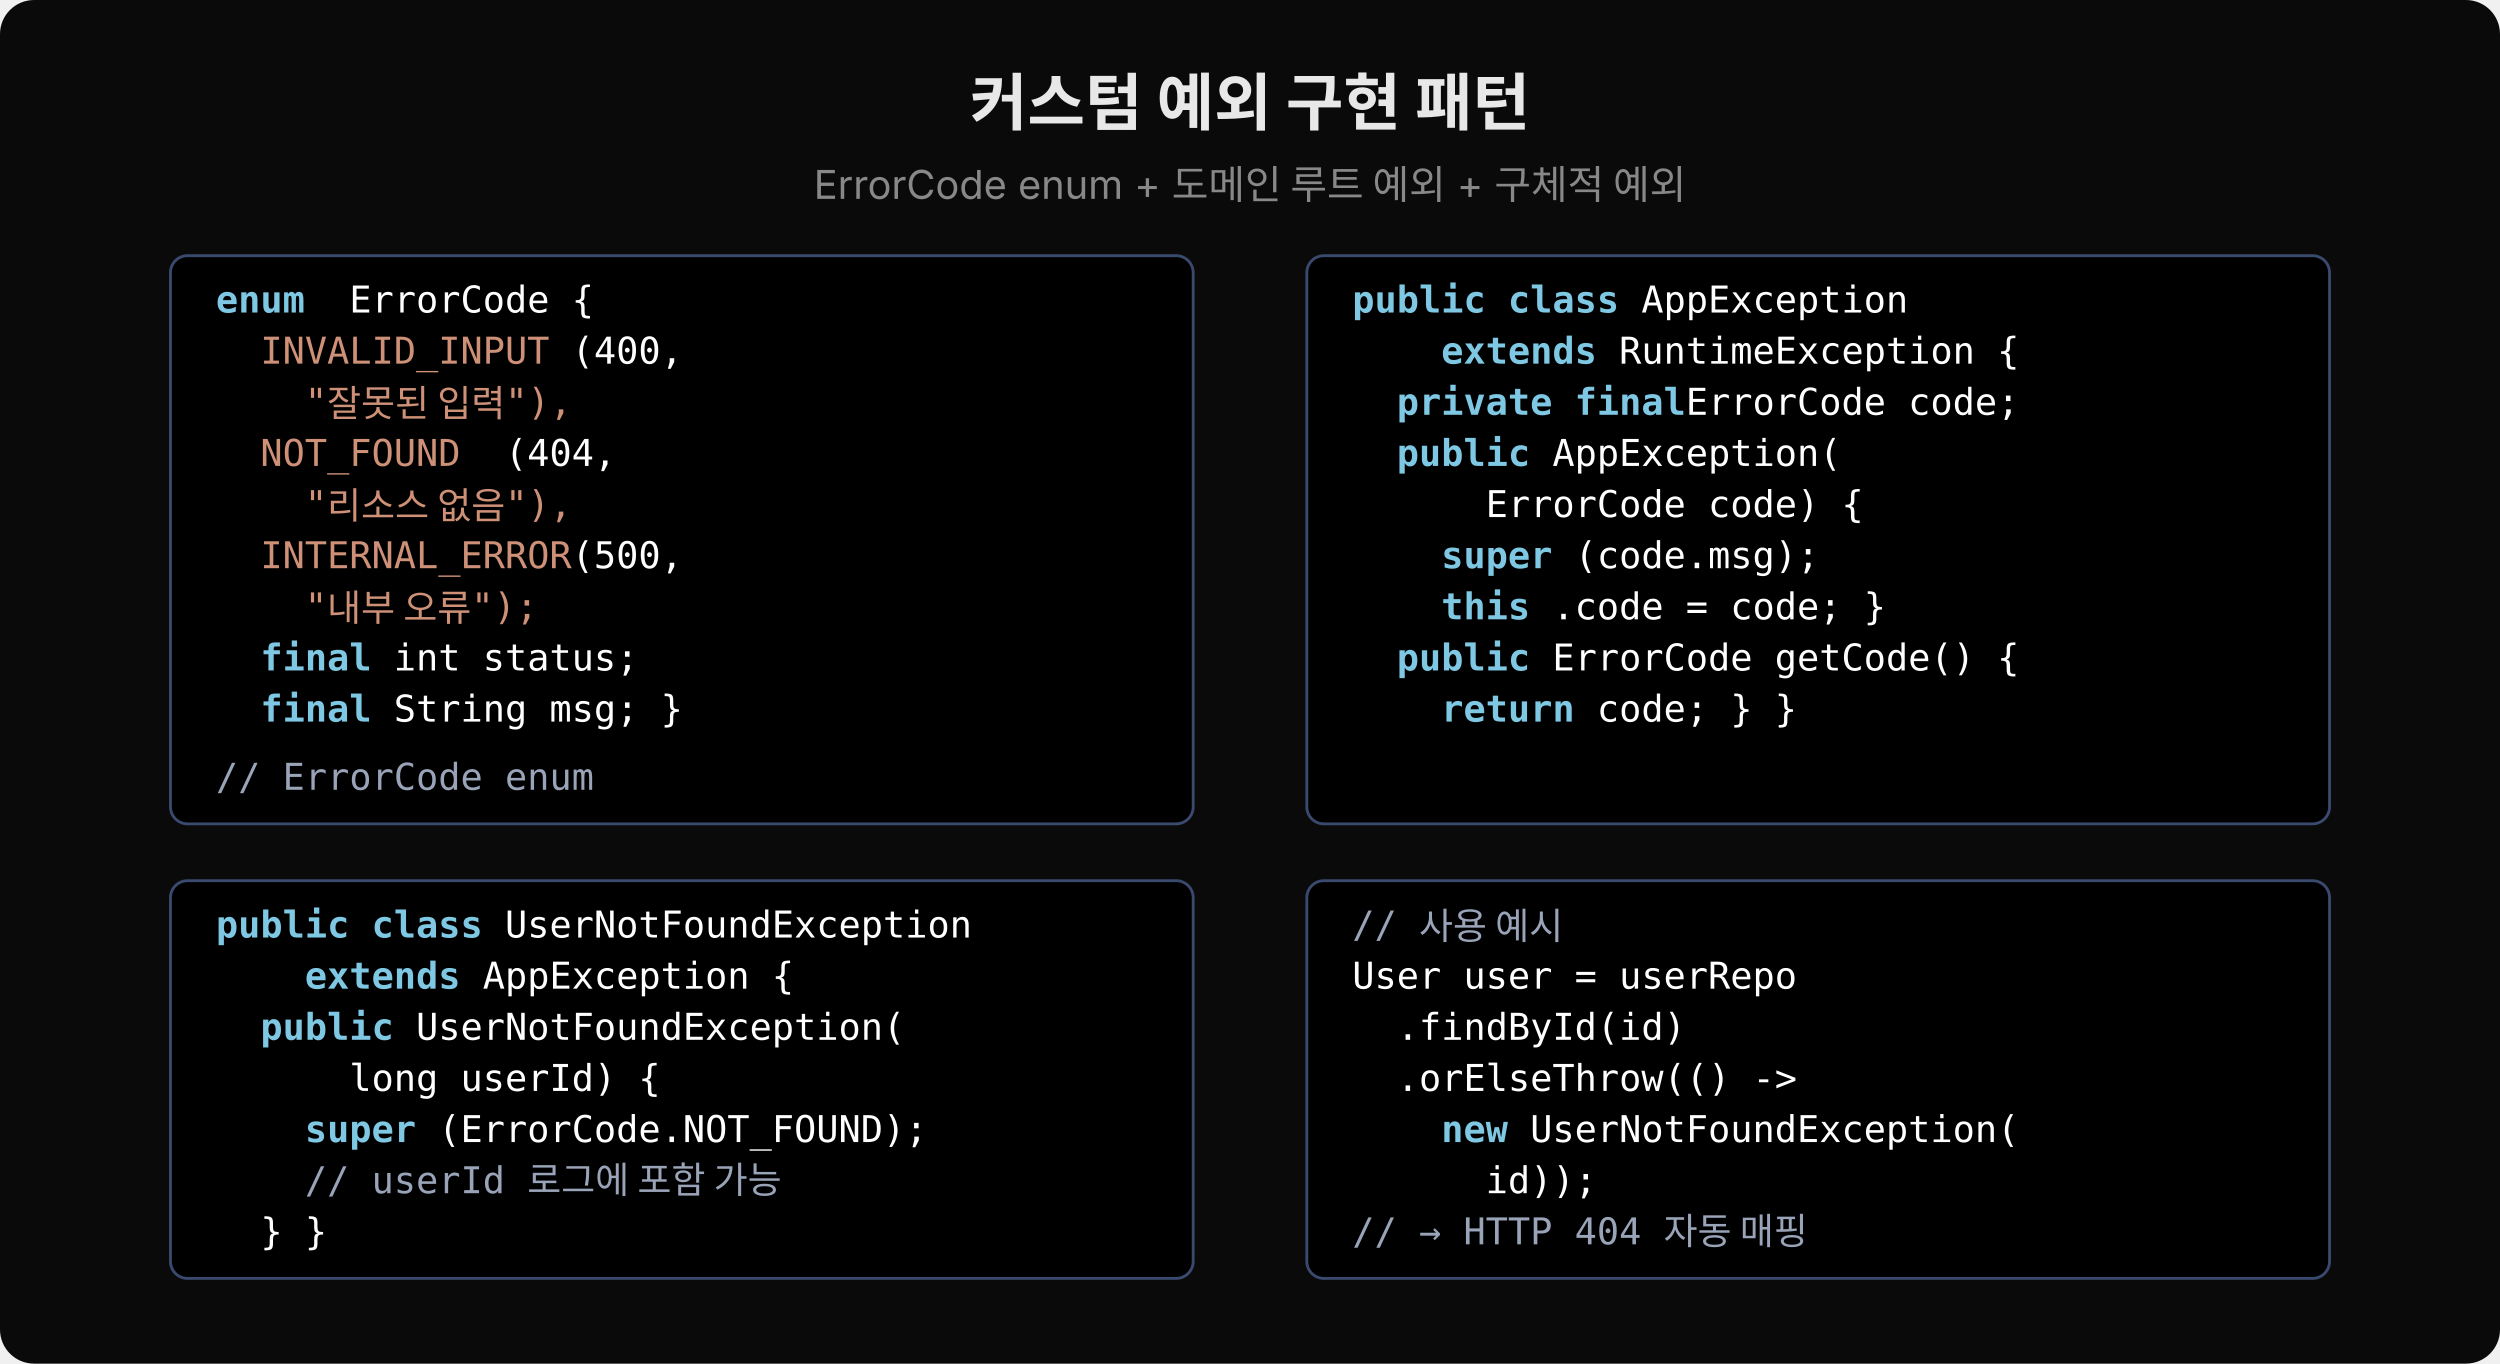
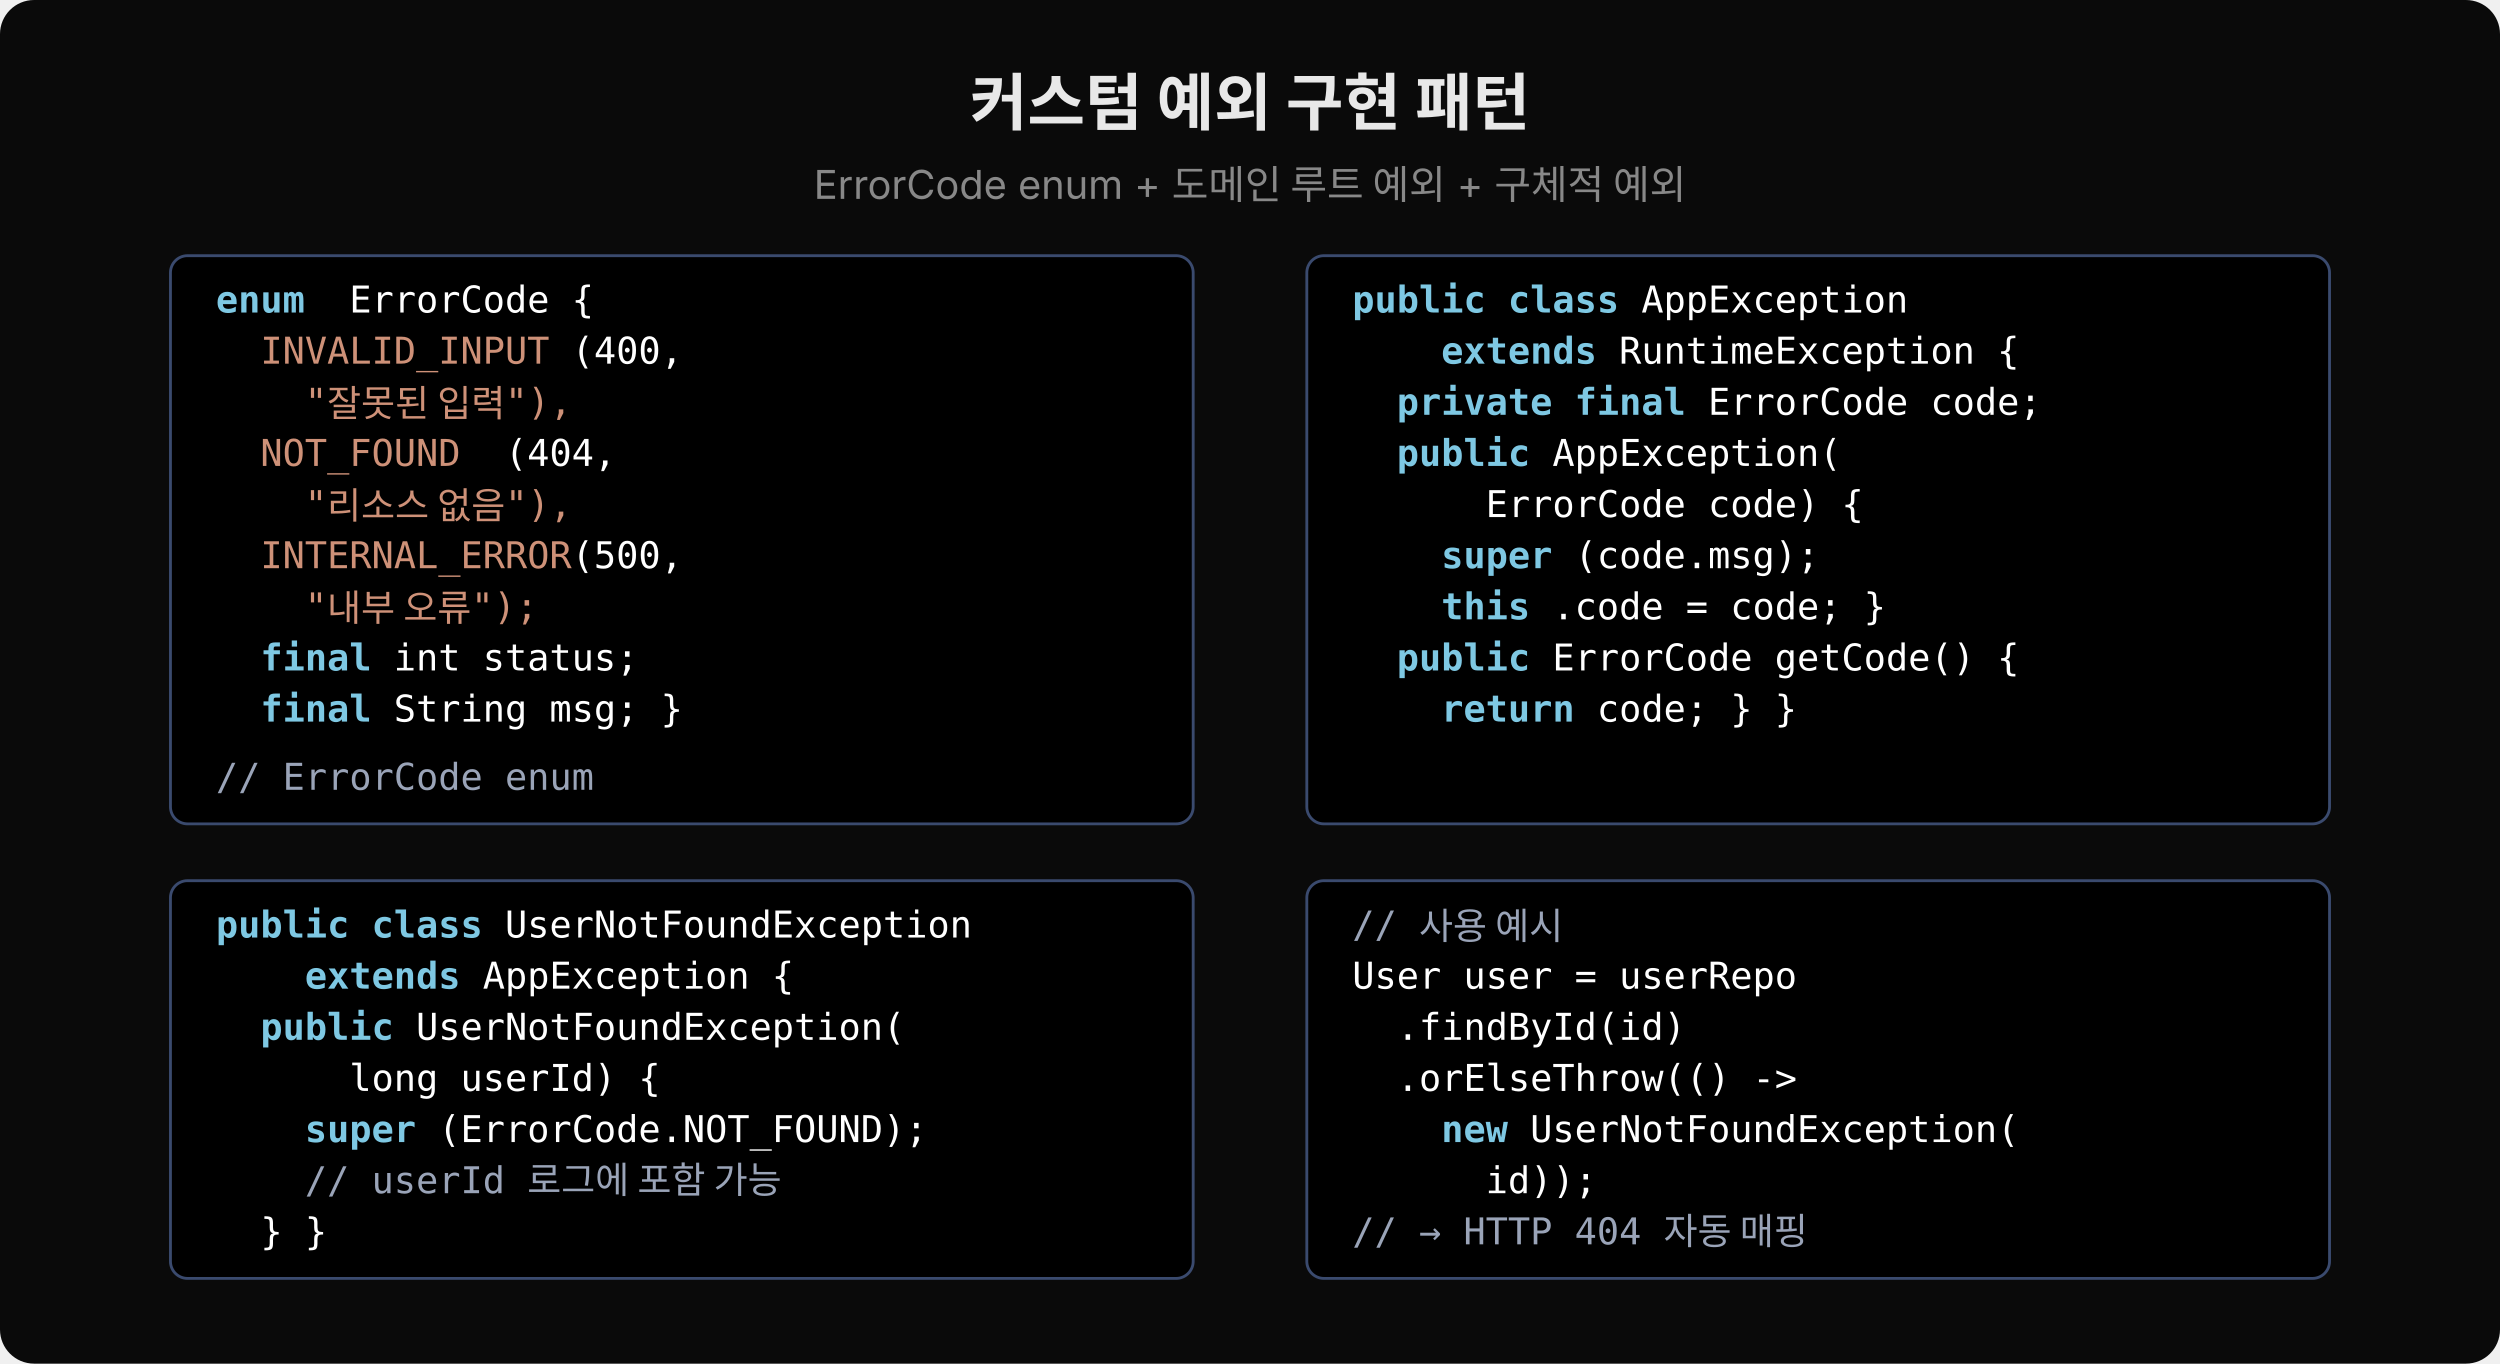
<svg xmlns="http://www.w3.org/2000/svg" width="880" height="480" viewBox="0 0 880 480">
  <rect width="880" height="480" fill="#0a0a0a" rx="12" />
  <text x="440" y="44" text-anchor="middle" font-family="'Wanted Sans Variable','Wanted Sans',-apple-system,sans-serif" font-size="22" font-weight="700" fill="#e8e8e8">커스텀 예외 구현 패턴</text>
  <text x="440" y="70" text-anchor="middle" font-family="'Wanted Sans Variable','Wanted Sans',-apple-system,sans-serif" font-size="14" fill="#888">ErrorCode enum + 도메인 루트 예외 + 구체적 예외</text>
  <rect x="60" y="90" width="360" height="200" rx="6" fill="#000000" stroke="#3a4a6e" stroke-width="1" />
  <text x="76" y="110" font-family="'JetBrains Mono','Menlo','Consolas',monospace" font-size="13" fill="#7ec8e3" font-weight="600" xml:space="preserve">enum</text>
  <text x="76" y="110" font-family="'JetBrains Mono','Menlo','Consolas',monospace" font-size="13" fill="#ffffff" xml:space="preserve">      ErrorCode {</text>
  <text x="76" y="128" font-family="'JetBrains Mono','Menlo','Consolas',monospace" font-size="13" fill="#ce9178" xml:space="preserve">  INVALID_INPUT</text>
  <text x="76" y="128" font-family="'JetBrains Mono','Menlo','Consolas',monospace" font-size="13" fill="#ffffff" xml:space="preserve">                (400,</text>
  <text x="76" y="146" font-family="'JetBrains Mono','Menlo','Consolas',monospace" font-size="13" fill="#ce9178" xml:space="preserve">    "잘못된 입력"),</text>
  <text x="76" y="164" font-family="'JetBrains Mono','Menlo','Consolas',monospace" font-size="13" fill="#ce9178" xml:space="preserve">  NOT_FOUND</text>
  <text x="76" y="164" font-family="'JetBrains Mono','Menlo','Consolas',monospace" font-size="13" fill="#ffffff" xml:space="preserve">             (404,</text>
  <text x="76" y="182" font-family="'JetBrains Mono','Menlo','Consolas',monospace" font-size="13" fill="#ce9178" xml:space="preserve">    "리소스 없음"),</text>
  <text x="76" y="200" font-family="'JetBrains Mono','Menlo','Consolas',monospace" font-size="13" fill="#ce9178" xml:space="preserve">  INTERNAL_ERROR</text>
  <text x="76" y="200" font-family="'JetBrains Mono','Menlo','Consolas',monospace" font-size="13" fill="#ffffff" xml:space="preserve">                (500,</text>
  <text x="76" y="218" font-family="'JetBrains Mono','Menlo','Consolas',monospace" font-size="13" fill="#ce9178" xml:space="preserve">    "내부 오류");</text>
  <text x="76" y="236" font-family="'JetBrains Mono','Menlo','Consolas',monospace" font-size="13" fill="#7ec8e3" font-weight="600" xml:space="preserve">  final</text>
  <text x="76" y="236" font-family="'JetBrains Mono','Menlo','Consolas',monospace" font-size="13" fill="#ffffff" xml:space="preserve">        int status;</text>
  <text x="76" y="254" font-family="'JetBrains Mono','Menlo','Consolas',monospace" font-size="13" fill="#7ec8e3" font-weight="600" xml:space="preserve">  final</text>
  <text x="76" y="254" font-family="'JetBrains Mono','Menlo','Consolas',monospace" font-size="13" fill="#ffffff" xml:space="preserve">        String msg; }</text>
  <text x="76" y="278" font-family="'JetBrains Mono','Menlo','Consolas',monospace" font-size="13" fill="#9aa4b8" xml:space="preserve">// ErrorCode enum</text>
  <rect x="460" y="90" width="360" height="200" rx="6" fill="#000000" stroke="#3a4a6e" stroke-width="1" />
  <text x="476" y="110" font-family="'JetBrains Mono','Menlo','Consolas',monospace" font-size="13" fill="#7ec8e3" font-weight="600" xml:space="preserve">public class</text>
  <text x="476" y="110" font-family="'JetBrains Mono','Menlo','Consolas',monospace" font-size="13" fill="#ffffff" xml:space="preserve">             AppException</text>
  <text x="476" y="128" font-family="'JetBrains Mono','Menlo','Consolas',monospace" font-size="13" fill="#7ec8e3" font-weight="600" xml:space="preserve">    extends</text>
  <text x="476" y="128" font-family="'JetBrains Mono','Menlo','Consolas',monospace" font-size="13" fill="#ffffff" xml:space="preserve">            RuntimeException {</text>
  <text x="476" y="146" font-family="'JetBrains Mono','Menlo','Consolas',monospace" font-size="13" fill="#7ec8e3" font-weight="600" xml:space="preserve">  private final</text>
-   <text x="476" y="146" font-family="'JetBrains Mono','Menlo','Consolas',monospace" font-size="13" fill="#ffffff" xml:space="preserve">               ErrorCode code;</text>
+   <text x="476" y="146" font-family="'JetBrains Mono','Menlo','Consolas',monospace" font-size="13" fill="#ffffff" xml:space="preserve">                ErrorCode code;</text>
  <text x="476" y="164" font-family="'JetBrains Mono','Menlo','Consolas',monospace" font-size="13" fill="#7ec8e3" font-weight="600" xml:space="preserve">  public</text>
  <text x="476" y="164" font-family="'JetBrains Mono','Menlo','Consolas',monospace" font-size="13" fill="#ffffff" xml:space="preserve">         AppException(</text>
  <text x="476" y="182" font-family="'JetBrains Mono','Menlo','Consolas',monospace" font-size="13" fill="#ffffff" xml:space="preserve">      ErrorCode code) {</text>
  <text x="476" y="200" font-family="'JetBrains Mono','Menlo','Consolas',monospace" font-size="13" fill="#7ec8e3" font-weight="600" xml:space="preserve">    super</text>
  <text x="476" y="200" font-family="'JetBrains Mono','Menlo','Consolas',monospace" font-size="13" fill="#ffffff" xml:space="preserve">          (code.msg);</text>
  <text x="476" y="218" font-family="'JetBrains Mono','Menlo','Consolas',monospace" font-size="13" fill="#7ec8e3" font-weight="600" xml:space="preserve">    this</text>
  <text x="476" y="218" font-family="'JetBrains Mono','Menlo','Consolas',monospace" font-size="13" fill="#ffffff" xml:space="preserve">         .code = code; }</text>
  <text x="476" y="236" font-family="'JetBrains Mono','Menlo','Consolas',monospace" font-size="13" fill="#7ec8e3" font-weight="600" xml:space="preserve">  public</text>
  <text x="476" y="236" font-family="'JetBrains Mono','Menlo','Consolas',monospace" font-size="13" fill="#ffffff" xml:space="preserve">         ErrorCode getCode() {</text>
  <text x="476" y="254" font-family="'JetBrains Mono','Menlo','Consolas',monospace" font-size="13" fill="#7ec8e3" font-weight="600" xml:space="preserve">    return</text>
  <text x="476" y="254" font-family="'JetBrains Mono','Menlo','Consolas',monospace" font-size="13" fill="#ffffff" xml:space="preserve">           code; } }</text>
  <rect x="60" y="310" width="360" height="140" rx="6" fill="#000000" stroke="#3a4a6e" stroke-width="1" />
  <text x="76" y="330" font-family="'JetBrains Mono','Menlo','Consolas',monospace" font-size="13" fill="#7ec8e3" font-weight="600" xml:space="preserve">public class</text>
  <text x="76" y="330" font-family="'JetBrains Mono','Menlo','Consolas',monospace" font-size="13" fill="#ffffff" xml:space="preserve">             UserNotFoundException</text>
  <text x="76" y="348" font-family="'JetBrains Mono','Menlo','Consolas',monospace" font-size="13" fill="#7ec8e3" font-weight="600" xml:space="preserve">    extends</text>
  <text x="76" y="348" font-family="'JetBrains Mono','Menlo','Consolas',monospace" font-size="13" fill="#ffffff" xml:space="preserve">            AppException {</text>
  <text x="76" y="366" font-family="'JetBrains Mono','Menlo','Consolas',monospace" font-size="13" fill="#7ec8e3" font-weight="600" xml:space="preserve">  public</text>
  <text x="76" y="366" font-family="'JetBrains Mono','Menlo','Consolas',monospace" font-size="13" fill="#ffffff" xml:space="preserve">         UserNotFoundException(</text>
  <text x="76" y="384" font-family="'JetBrains Mono','Menlo','Consolas',monospace" font-size="13" fill="#ffffff" xml:space="preserve">      long userId) {</text>
  <text x="76" y="402" font-family="'JetBrains Mono','Menlo','Consolas',monospace" font-size="13" fill="#7ec8e3" font-weight="600" xml:space="preserve">    super</text>
  <text x="76" y="402" font-family="'JetBrains Mono','Menlo','Consolas',monospace" font-size="13" fill="#ffffff" xml:space="preserve">          (ErrorCode.NOT_FOUND);</text>
  <text x="76" y="420" font-family="'JetBrains Mono','Menlo','Consolas',monospace" font-size="13" fill="#9aa4b8" xml:space="preserve">    // userId 로그에 포함 가능</text>
  <text x="76" y="438" font-family="'JetBrains Mono','Menlo','Consolas',monospace" font-size="13" fill="#ffffff" xml:space="preserve">  } }</text>
  <rect x="460" y="310" width="360" height="140" rx="6" fill="#000000" stroke="#3a4a6e" stroke-width="1" />
  <text x="476" y="330" font-family="'JetBrains Mono','Menlo','Consolas',monospace" font-size="13" fill="#9aa4b8" xml:space="preserve">// 사용 예시</text>
  <text x="476" y="348" font-family="'JetBrains Mono','Menlo','Consolas',monospace" font-size="13" fill="#ffffff" xml:space="preserve">User user = userRepo</text>
  <text x="476" y="366" font-family="'JetBrains Mono','Menlo','Consolas',monospace" font-size="13" fill="#ffffff" xml:space="preserve">  .findById(id)</text>
  <text x="476" y="384" font-family="'JetBrains Mono','Menlo','Consolas',monospace" font-size="13" fill="#ffffff" xml:space="preserve">  .orElseThrow(() -&gt;</text>
  <text x="476" y="402" font-family="'JetBrains Mono','Menlo','Consolas',monospace" font-size="13" fill="#7ec8e3" font-weight="600" xml:space="preserve">    new</text>
  <text x="476" y="402" font-family="'JetBrains Mono','Menlo','Consolas',monospace" font-size="13" fill="#ffffff" xml:space="preserve">        UserNotFoundException(</text>
  <text x="476" y="420" font-family="'JetBrains Mono','Menlo','Consolas',monospace" font-size="13" fill="#ffffff" xml:space="preserve">      id));</text>
  <text x="476" y="438" font-family="'JetBrains Mono','Menlo','Consolas',monospace" font-size="13" fill="#9aa4b8" xml:space="preserve">// → HTTP 404 자동 매핑</text>
</svg>
